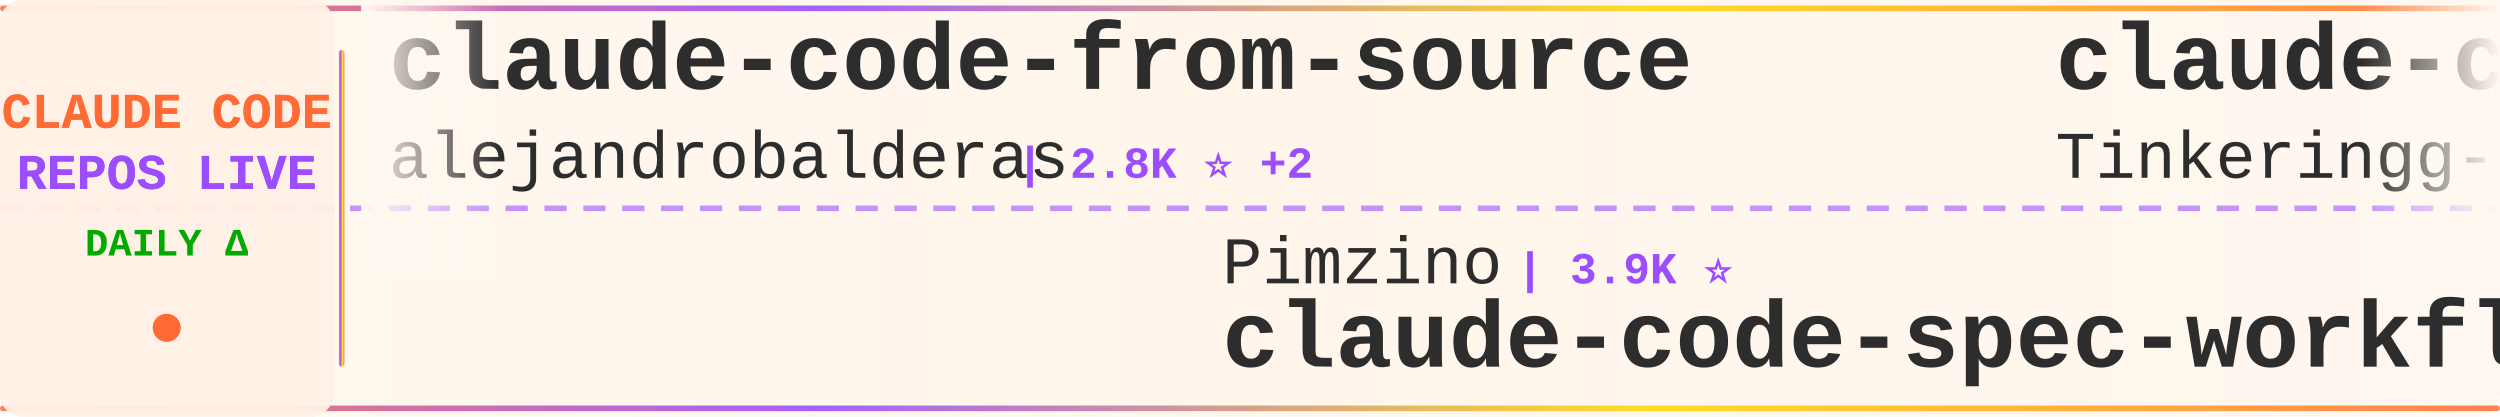
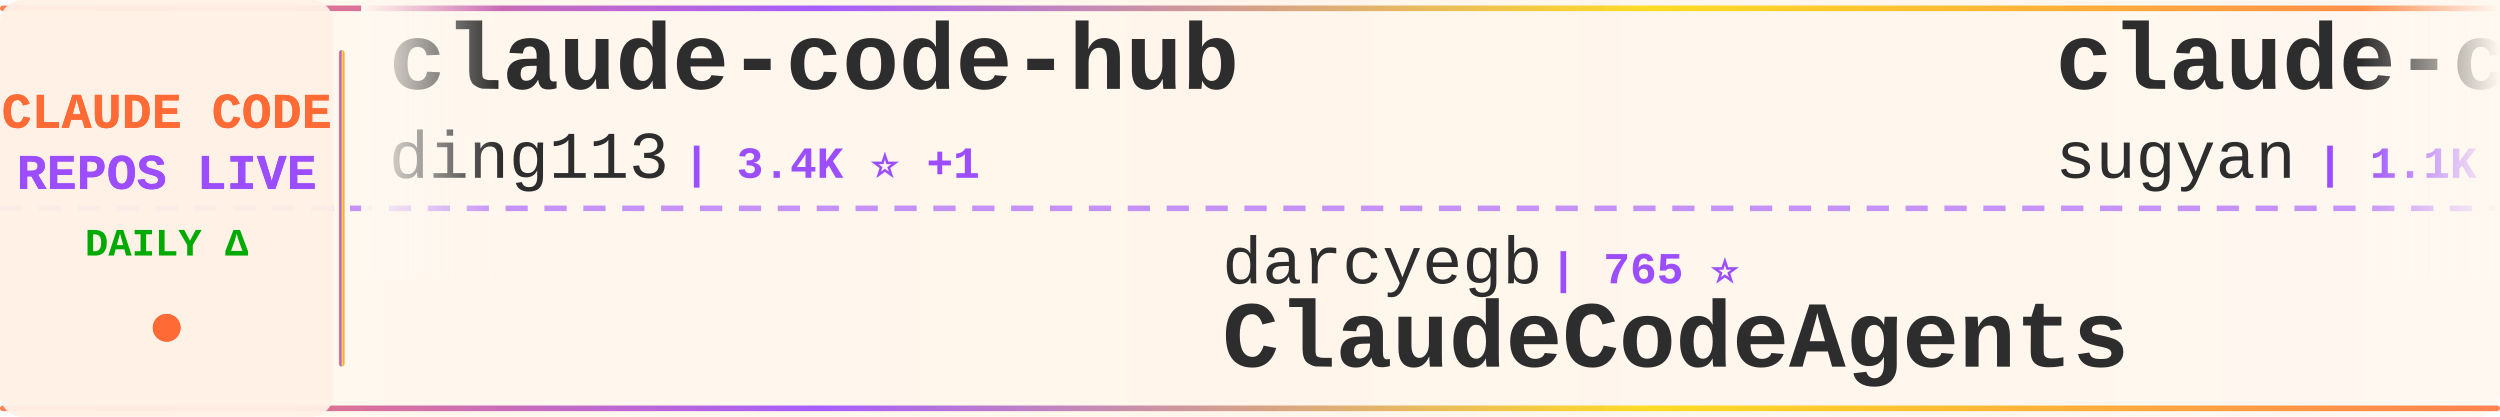
<svg xmlns="http://www.w3.org/2000/svg" width="900" height="150">
  <defs>
    <linearGradient id="tickerBg" x1="0%" y1="0%" x2="100%" y2="0%">
      <stop offset="0%" style="stop-color:#fff8f0;stop-opacity:0.98" />
      <stop offset="50%" style="stop-color:#fff5eb;stop-opacity:1" />
      <stop offset="100%" style="stop-color:#fff8f0;stop-opacity:0.98" />
    </linearGradient>
    <linearGradient id="borderGrad" x1="0%" y1="0%" x2="100%" y2="0%">
      <stop offset="0%" style="stop-color:#FF6B35;stop-opacity:0.85">
        <animate attributeName="stop-opacity" values="0.85;1;0.85" dur="2s" repeatCount="indefinite" />
      </stop>
      <stop offset="33%" style="stop-color:#9C4EFF;stop-opacity:0.9">
        <animate attributeName="stop-opacity" values="0.9;1;0.9" dur="2.2s" repeatCount="indefinite" />
      </stop>
      <stop offset="66%" style="stop-color:#FFD700;stop-opacity:0.85">
        <animate attributeName="stop-opacity" values="0.85;1;0.85" dur="1.8s" repeatCount="indefinite" />
      </stop>
      <stop offset="100%" style="stop-color:#FF6B35;stop-opacity:0.85">
        <animate attributeName="stop-opacity" values="0.85;1;0.85" dur="2s" repeatCount="indefinite" />
      </stop>
    </linearGradient>
    <filter id="textGlow">
      <feGaussianBlur stdDeviation="0.15" result="coloredBlur" />
      <feMerge>
        <feMergeNode in="coloredBlur" />
        <feMergeNode in="SourceGraphic" />
      </feMerge>
    </filter>
    <filter id="metricGlow">
      <feGaussianBlur stdDeviation="0.2" result="coloredBlur" />
      <feMerge>
        <feMergeNode in="coloredBlur" />
        <feMergeNode in="SourceGraphic" />
      </feMerge>
    </filter>
    <linearGradient id="leftFade" x1="0%" y1="0%" x2="100%" y2="0%">
      <stop offset="0%" style="stop-color:#fff8f0;stop-opacity:1" />
      <stop offset="100%" style="stop-color:#fff8f0;stop-opacity:0" />
    </linearGradient>
    <linearGradient id="rightFade" x1="0%" y1="0%" x2="100%" y2="0%">
      <stop offset="0%" style="stop-color:#fff8f0;stop-opacity:0" />
      <stop offset="100%" style="stop-color:#fff8f0;stop-opacity:1" />
    </linearGradient>
  </defs>
  <rect width="900" height="150" fill="url(#tickerBg)" rx="8" />
  <rect x="0" y="2" width="900" height="2" fill="url(#borderGrad)" rx="1" />
  <rect x="0" y="146" width="900" height="2" fill="url(#borderGrad)" rx="1" />
  <line x1="0" y1="75" x2="900" y2="75" stroke="#9C4EFF" stroke-width="2" stroke-dasharray="8 6" opacity="0.6" />
  <rect x="0" y="0" width="120" height="150" fill="#fff0e6" opacity="0.95" rx="8" />
  <text x="60" y="46" font-family="'Courier New', monospace" font-size="18" font-weight="bold" fill="#FF6B35" text-anchor="middle" filter="url(#textGlow)">
    CLAUDE CODE
  </text>
  <text x="60" y="68" font-family="'Courier New', monospace" font-size="18" font-weight="bold" fill="#9C4EFF" text-anchor="middle" filter="url(#textGlow)">
    REPOS LIVE
  </text>
  <text x="60" y="92" font-family="'Courier New', monospace" font-size="14" font-weight="bold" fill="#00aa00" text-anchor="middle">
    DAILY Δ
  </text>
  <circle cx="60" cy="118" r="5" fill="#FF6B35" filter="url(#metricGlow)">
    <animate attributeName="r" values="4;6;4" dur="1.5s" repeatCount="indefinite" />
    <animate attributeName="opacity" values="0.6;1;0.6" dur="1.5s" repeatCount="indefinite" />
  </circle>
  <rect x="122" y="18" width="2" height="114" fill="url(#borderGrad)" rx="1" />
  <clipPath id="tickerClip">
    <rect x="130" y="0" width="770" height="150" />
  </clipPath>
  <g clip-path="url(#tickerClip)">
    <g id="tickerItems">
      <animateTransform attributeName="transform" attributeType="XML" type="translate" from="0 0" to="-3000 0" dur="54s" repeatCount="indefinite" />
      <g transform="translate(0, 0)">
-         <text x="140" y="32" font-family="'Courier New', monospace" font-size="34" font-weight="bold" fill="#2d2d2d">claude-code-from-source</text>
-         <text x="140" y="64" font-family="'Courier New', monospace" font-size="24" font-weight="normal" fill="#2d2d2d" opacity="1.0">alejandrobalderas</text>
-         <text x="366" y="64" font-family="'Courier New', monospace" font-size="16" font-weight="bold" fill="#9C4EFF"> | 2.8K ⭐ +2</text>
+         <text x="140" y="32" font-family="'Courier New', monospace" font-size="34" font-weight="bold" fill="#2d2d2d">claude-code-hub</text>
+         <text x="140" y="64" font-family="'Courier New', monospace" font-size="24" font-weight="normal" fill="#2d2d2d" opacity="1.0">ding113</text>
+         <text x="246" y="64" font-family="'Courier New', monospace" font-size="16" font-weight="bold" fill="#9C4EFF"> | 3.4K ⭐ +1</text>
      </g>
      <g transform="translate(300, 0)">
-         <text x="140" y="102" font-family="'Courier New', monospace" font-size="24" font-weight="normal" fill="#2d2d2d" opacity="1.0">Pimzino</text>
-         <text x="246" y="102" font-family="'Courier New', monospace" font-size="16" font-weight="bold" fill="#9C4EFF"> | 3.9K ⭐</text>
-         <text x="140" y="132" font-family="'Courier New', monospace" font-size="34" font-weight="bold" fill="#2d2d2d">claude-code-spec-workflo...</text>
+         <text x="140" y="102" font-family="'Courier New', monospace" font-size="24" font-weight="normal" fill="#2d2d2d" opacity="1.0">darcyegb</text>
+         <text x="258" y="102" font-family="'Courier New', monospace" font-size="16" font-weight="bold" fill="#9C4EFF"> | 765 ⭐</text>
+         <text x="140" y="132" font-family="'Courier New', monospace" font-size="34" font-weight="bold" fill="#2d2d2d">ClaudeCodeAgents</text>
      </g>
      <g transform="translate(600, 0)">
-         <text x="140" y="32" font-family="'Courier New', monospace" font-size="34" font-weight="bold" fill="#2d2d2d">claude-code</text>
-         <text x="140" y="64" font-family="'Courier New', monospace" font-size="24" font-weight="normal" fill="#2d2d2d" opacity="1.0">Tinkeringg-Lab</text>
-         <text x="330" y="64" font-family="'Courier New', monospace" font-size="16" font-weight="bold" fill="#9C4EFF"> | 213 ⭐</text>
+         <text x="140" y="32" font-family="'Courier New', monospace" font-size="34" font-weight="bold" fill="#2d2d2d">claude-code-webui</text>
+         <text x="140" y="64" font-family="'Courier New', monospace" font-size="24" font-weight="normal" fill="#2d2d2d" opacity="1.0">sugyan</text>
+         <text x="234" y="64" font-family="'Courier New', monospace" font-size="16" font-weight="bold" fill="#9C4EFF"> | 1.1K ⭐</text>
      </g>
      <g transform="translate(900, 0)">
-         <text x="140" y="102" font-family="'Courier New', monospace" font-size="24" font-weight="normal" fill="#2d2d2d" opacity="1.0">disler</text>
-         <text x="234" y="102" font-family="'Courier New', monospace" font-size="16" font-weight="bold" fill="#9C4EFF"> | 1.7K ⭐ +1</text>
-         <text x="140" y="132" font-family="'Courier New', monospace" font-size="34" font-weight="bold" fill="#2d2d2d">pi-vs-claude-code</text>
+         <text x="140" y="102" font-family="'Courier New', monospace" font-size="24" font-weight="normal" fill="#2d2d2d" opacity="1.0">affaan-m</text>
+         <text x="258" y="102" font-family="'Courier New', monospace" font-size="16" font-weight="bold" fill="#9C4EFF"> | 263.9K ⭐ +271</text>
+         <text x="140" y="132" font-family="'Courier New', monospace" font-size="34" font-weight="bold" fill="#2d2d2d">ECC</text>
      </g>
      <g transform="translate(1200, 0)">
-         <text x="140" y="32" font-family="'Courier New', monospace" font-size="34" font-weight="bold" fill="#2d2d2d">claude-code</text>
-         <text x="140" y="64" font-family="'Courier New', monospace" font-size="24" font-weight="normal" fill="#2d2d2d" opacity="1.0">ochamber</text>
-         <text x="258" y="64" font-family="'Courier New', monospace" font-size="16" font-weight="bold" fill="#9C4EFF"> | 4 ⭐</text>
+         <text x="140" y="32" font-family="'Courier New', monospace" font-size="34" font-weight="bold" fill="#2d2d2d">ClaudeCode-Portable</text>
+         <text x="140" y="64" font-family="'Courier New', monospace" font-size="24" font-weight="normal" fill="#2d2d2d" opacity="1.0">techjarves</text>
+         <text x="282" y="64" font-family="'Courier New', monospace" font-size="16" font-weight="bold" fill="#9C4EFF"> | 1.5K ⭐ +1</text>
      </g>
      <g transform="translate(1500, 0)">
-         <text x="140" y="102" font-family="'Courier New', monospace" font-size="24" font-weight="normal" fill="#2d2d2d" opacity="1.0">pedrohcgs</text>
-         <text x="270" y="102" font-family="'Courier New', monospace" font-size="16" font-weight="bold" fill="#9C4EFF"> | 1.6K ⭐</text>
-         <text x="140" y="132" font-family="'Courier New', monospace" font-size="34" font-weight="bold" fill="#2d2d2d">claude-code-my-workflow</text>
+         <text x="140" y="102" font-family="'Courier New', monospace" font-size="24" font-weight="normal" fill="#2d2d2d" opacity="1.0">nicedreamzapp</text>
+         <text x="318" y="102" font-family="'Courier New', monospace" font-size="16" font-weight="bold" fill="#9C4EFF"> | 3.3K ⭐ +1</text>
+         <text x="140" y="132" font-family="'Courier New', monospace" font-size="34" font-weight="bold" fill="#2d2d2d">claude-code-local</text>
      </g>
      <g transform="translate(1800, 0)">
-         <text x="140" y="32" font-family="'Courier New', monospace" font-size="34" font-weight="bold" fill="#2d2d2d">awesome-claude-code-tool...</text>
-         <text x="140" y="64" font-family="'Courier New', monospace" font-size="24" font-weight="normal" fill="#2d2d2d" opacity="1.0">rohitg00</text>
-         <text x="258" y="64" font-family="'Courier New', monospace" font-size="16" font-weight="bold" fill="#9C4EFF"> | 2.6K ⭐</text>
+         <text x="140" y="32" font-family="'Courier New', monospace" font-size="34" font-weight="bold" fill="#2d2d2d">claude-code</text>
+         <text x="140" y="64" font-family="'Courier New', monospace" font-size="24" font-weight="normal" fill="#2d2d2d" opacity="1.0">lowcortisolprogrammer</text>
+         <text x="414" y="64" font-family="'Courier New', monospace" font-size="16" font-weight="bold" fill="#9C4EFF"> | 171 ⭐</text>
      </g>
      <g transform="translate(2100, 0)">
-         <text x="140" y="102" font-family="'Courier New', monospace" font-size="24" font-weight="normal" fill="#2d2d2d" opacity="1.0">VineeTagarwaL-code</text>
-         <text x="378" y="102" font-family="'Courier New', monospace" font-size="16" font-weight="bold" fill="#9C4EFF"> | 273 ⭐</text>
-         <text x="140" y="132" font-family="'Courier New', monospace" font-size="34" font-weight="bold" fill="#2d2d2d">claude-code</text>
+         <text x="140" y="102" font-family="'Courier New', monospace" font-size="24" font-weight="normal" fill="#2d2d2d" opacity="1.0">fazxes</text>
+         <text x="234" y="102" font-family="'Courier New', monospace" font-size="16" font-weight="bold" fill="#9C4EFF"> | 242 ⭐</text>
+         <text x="140" y="132" font-family="'Courier New', monospace" font-size="34" font-weight="bold" fill="#2d2d2d">Claude-code</text>
      </g>
      <g transform="translate(2400, 0)">
-         <text x="140" y="32" font-family="'Courier New', monospace" font-size="34" font-weight="bold" fill="#2d2d2d">ClaudeCodeAgents</text>
-         <text x="140" y="64" font-family="'Courier New', monospace" font-size="24" font-weight="normal" fill="#2d2d2d" opacity="1.0">darcyegb</text>
-         <text x="258" y="64" font-family="'Courier New', monospace" font-size="16" font-weight="bold" fill="#9C4EFF"> | 765 ⭐</text>
+         <text x="140" y="32" font-family="'Courier New', monospace" font-size="34" font-weight="bold" fill="#2d2d2d">claude-code-source-code</text>
+         <text x="140" y="64" font-family="'Courier New', monospace" font-size="24" font-weight="normal" fill="#2d2d2d" opacity="1.0">777genius</text>
+         <text x="270" y="64" font-family="'Courier New', monospace" font-size="16" font-weight="bold" fill="#9C4EFF"> | 932 ⭐ -1</text>
      </g>
      <g transform="translate(2700, 0)">
-         <text x="140" y="102" font-family="'Courier New', monospace" font-size="24" font-weight="normal" fill="#2d2d2d" opacity="1.0">guanshan</text>
-         <text x="258" y="102" font-family="'Courier New', monospace" font-size="16" font-weight="bold" fill="#9C4EFF"> | 61 ⭐</text>
-         <text x="140" y="132" font-family="'Courier New', monospace" font-size="34" font-weight="bold" fill="#2d2d2d">ClaudeCode</text>
+         <text x="140" y="102" font-family="'Courier New', monospace" font-size="24" font-weight="normal" fill="#2d2d2d" opacity="1.0">lintsinghua</text>
+         <text x="294" y="102" font-family="'Courier New', monospace" font-size="16" font-weight="bold" fill="#9C4EFF"> | 4.3K ⭐</text>
+         <text x="140" y="132" font-family="'Courier New', monospace" font-size="34" font-weight="bold" fill="#2d2d2d">claude-code-book</text>
      </g>
      <g transform="translate(3000, 0)">
-         <text x="140" y="32" font-family="'Courier New', monospace" font-size="34" font-weight="bold" fill="#2d2d2d">claude-code-from-source</text>
-         <text x="140" y="64" font-family="'Courier New', monospace" font-size="24" font-weight="normal" fill="#2d2d2d" opacity="1.0">alejandrobalderas</text>
-         <text x="366" y="64" font-family="'Courier New', monospace" font-size="16" font-weight="bold" fill="#9C4EFF"> | 2.8K ⭐ +2</text>
+         <text x="140" y="32" font-family="'Courier New', monospace" font-size="34" font-weight="bold" fill="#2d2d2d">claude-code-hub</text>
+         <text x="140" y="64" font-family="'Courier New', monospace" font-size="24" font-weight="normal" fill="#2d2d2d" opacity="1.0">ding113</text>
+         <text x="246" y="64" font-family="'Courier New', monospace" font-size="16" font-weight="bold" fill="#9C4EFF"> | 3.4K ⭐ +1</text>
      </g>
      <g transform="translate(3300, 0)">
-         <text x="140" y="102" font-family="'Courier New', monospace" font-size="24" font-weight="normal" fill="#2d2d2d" opacity="1.0">Pimzino</text>
-         <text x="246" y="102" font-family="'Courier New', monospace" font-size="16" font-weight="bold" fill="#9C4EFF"> | 3.9K ⭐</text>
-         <text x="140" y="132" font-family="'Courier New', monospace" font-size="34" font-weight="bold" fill="#2d2d2d">claude-code-spec-workflo...</text>
+         <text x="140" y="102" font-family="'Courier New', monospace" font-size="24" font-weight="normal" fill="#2d2d2d" opacity="1.0">darcyegb</text>
+         <text x="258" y="102" font-family="'Courier New', monospace" font-size="16" font-weight="bold" fill="#9C4EFF"> | 765 ⭐</text>
+         <text x="140" y="132" font-family="'Courier New', monospace" font-size="34" font-weight="bold" fill="#2d2d2d">ClaudeCodeAgents</text>
      </g>
      <g transform="translate(3600, 0)">
-         <text x="140" y="32" font-family="'Courier New', monospace" font-size="34" font-weight="bold" fill="#2d2d2d">claude-code</text>
-         <text x="140" y="64" font-family="'Courier New', monospace" font-size="24" font-weight="normal" fill="#2d2d2d" opacity="1.0">Tinkeringg-Lab</text>
-         <text x="330" y="64" font-family="'Courier New', monospace" font-size="16" font-weight="bold" fill="#9C4EFF"> | 213 ⭐</text>
+         <text x="140" y="32" font-family="'Courier New', monospace" font-size="34" font-weight="bold" fill="#2d2d2d">claude-code-webui</text>
+         <text x="140" y="64" font-family="'Courier New', monospace" font-size="24" font-weight="normal" fill="#2d2d2d" opacity="1.0">sugyan</text>
+         <text x="234" y="64" font-family="'Courier New', monospace" font-size="16" font-weight="bold" fill="#9C4EFF"> | 1.1K ⭐</text>
      </g>
      <g transform="translate(3900, 0)">
-         <text x="140" y="102" font-family="'Courier New', monospace" font-size="24" font-weight="normal" fill="#2d2d2d" opacity="1.0">disler</text>
-         <text x="234" y="102" font-family="'Courier New', monospace" font-size="16" font-weight="bold" fill="#9C4EFF"> | 1.7K ⭐ +1</text>
-         <text x="140" y="132" font-family="'Courier New', monospace" font-size="34" font-weight="bold" fill="#2d2d2d">pi-vs-claude-code</text>
+         <text x="140" y="102" font-family="'Courier New', monospace" font-size="24" font-weight="normal" fill="#2d2d2d" opacity="1.0">affaan-m</text>
+         <text x="258" y="102" font-family="'Courier New', monospace" font-size="16" font-weight="bold" fill="#9C4EFF"> | 263.9K ⭐ +271</text>
+         <text x="140" y="132" font-family="'Courier New', monospace" font-size="34" font-weight="bold" fill="#2d2d2d">ECC</text>
      </g>
    </g>
  </g>
  <rect x="130" y="0" width="50" height="100" fill="url(#leftFade)" />
  <rect x="850" y="0" width="50" height="100" fill="url(#rightFade)" />
</svg>
